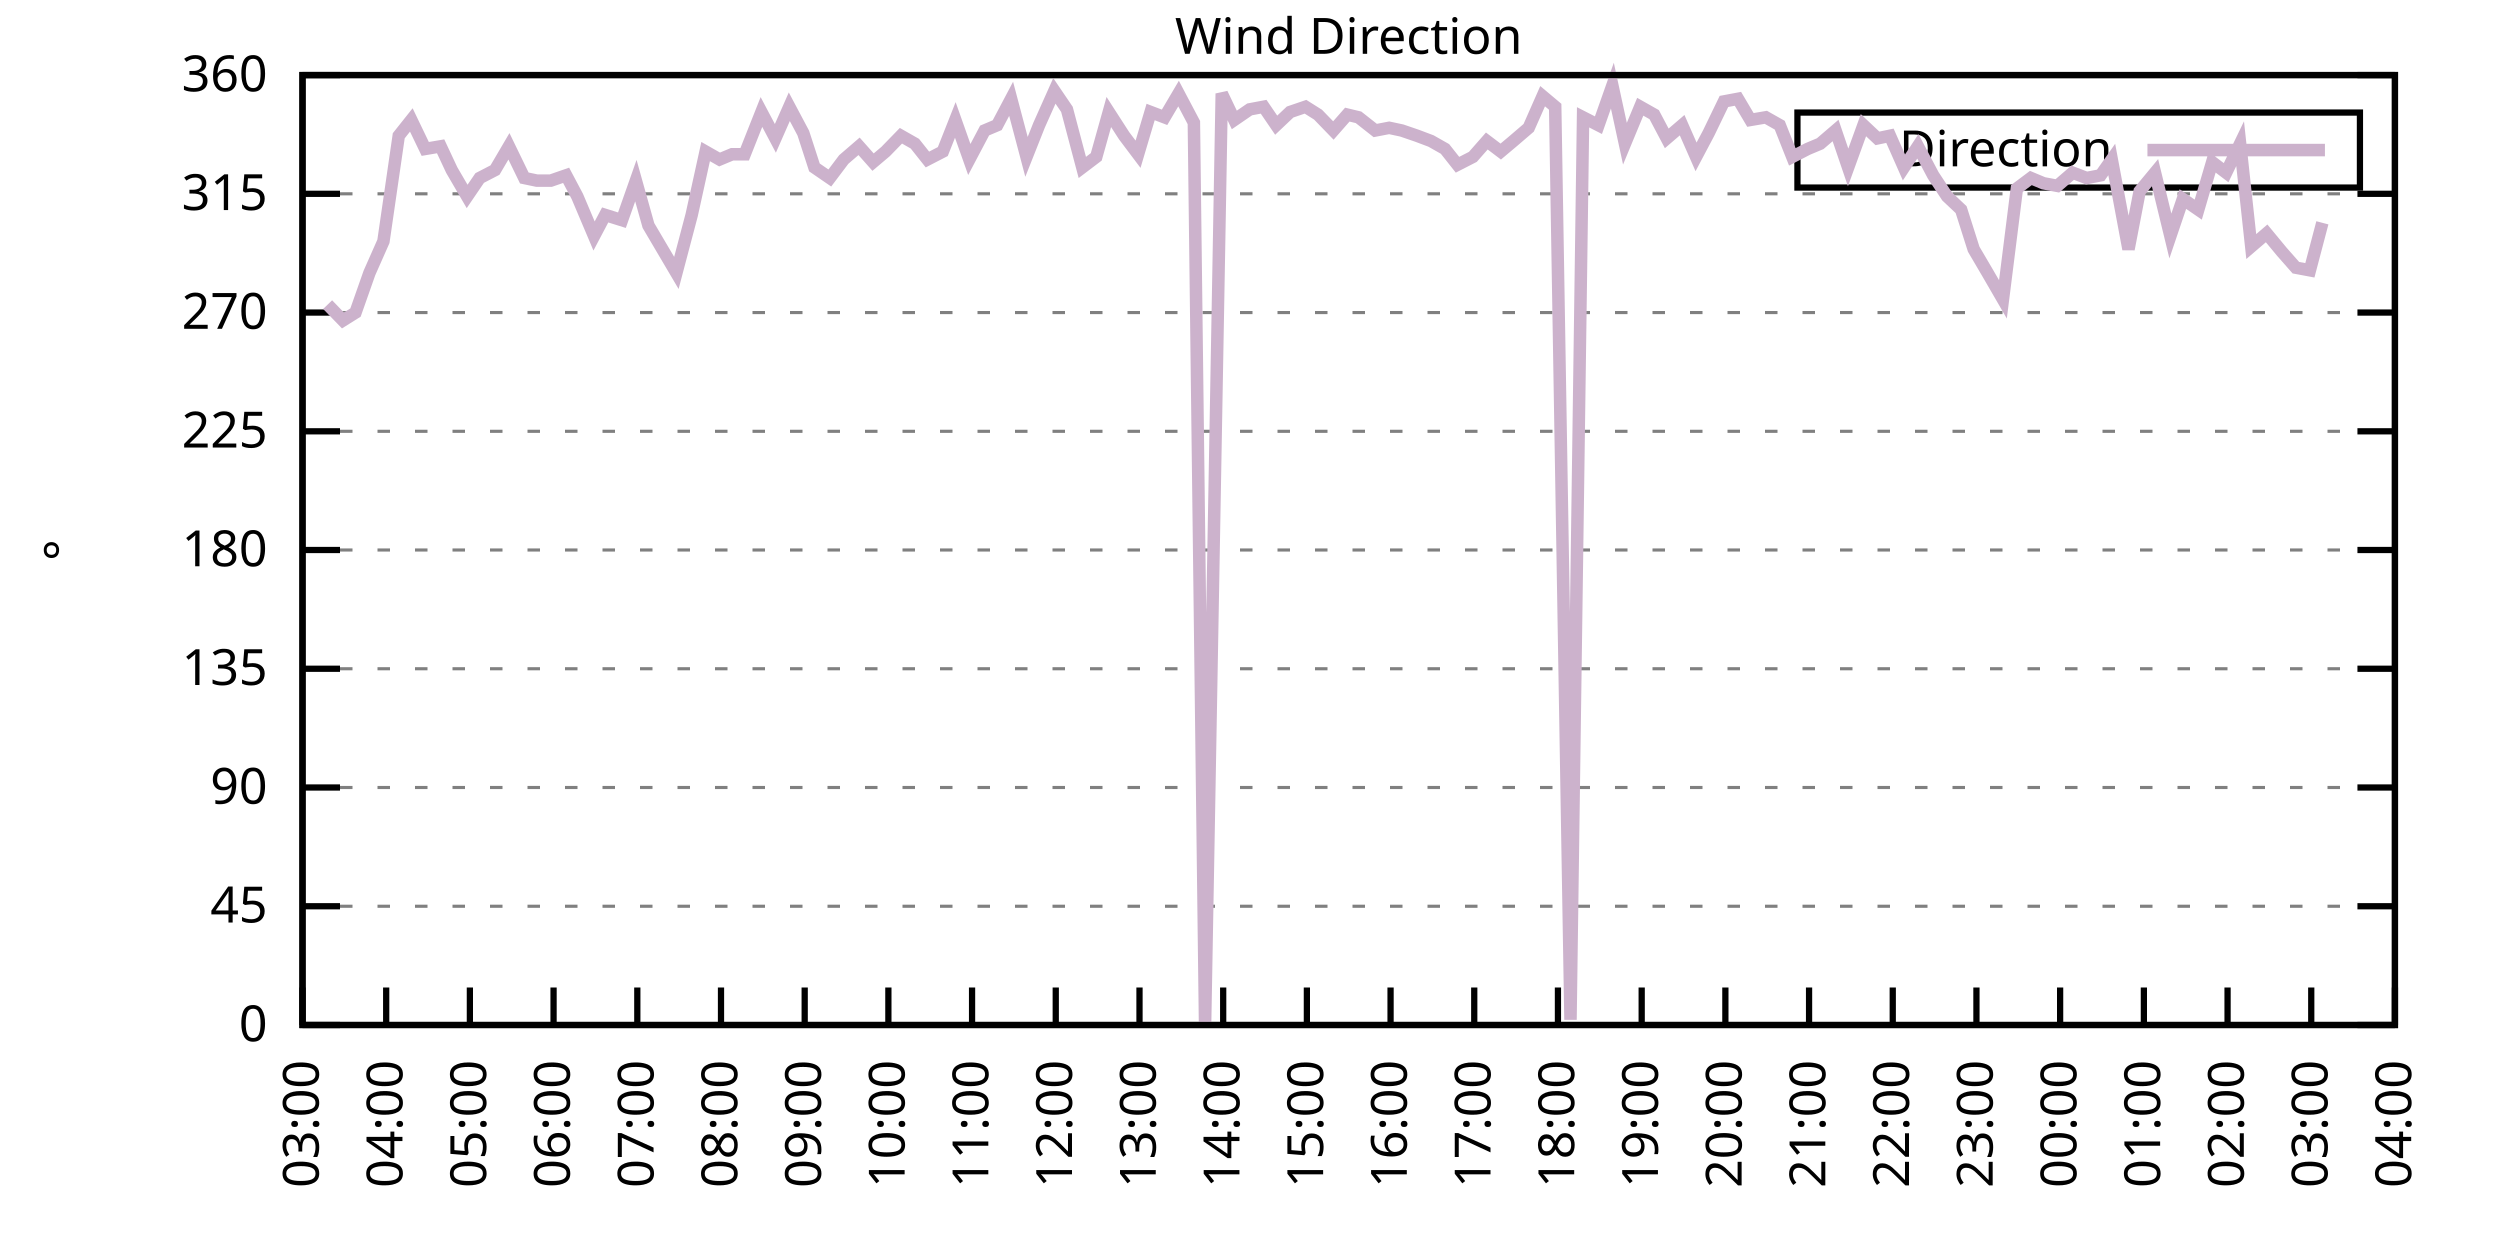
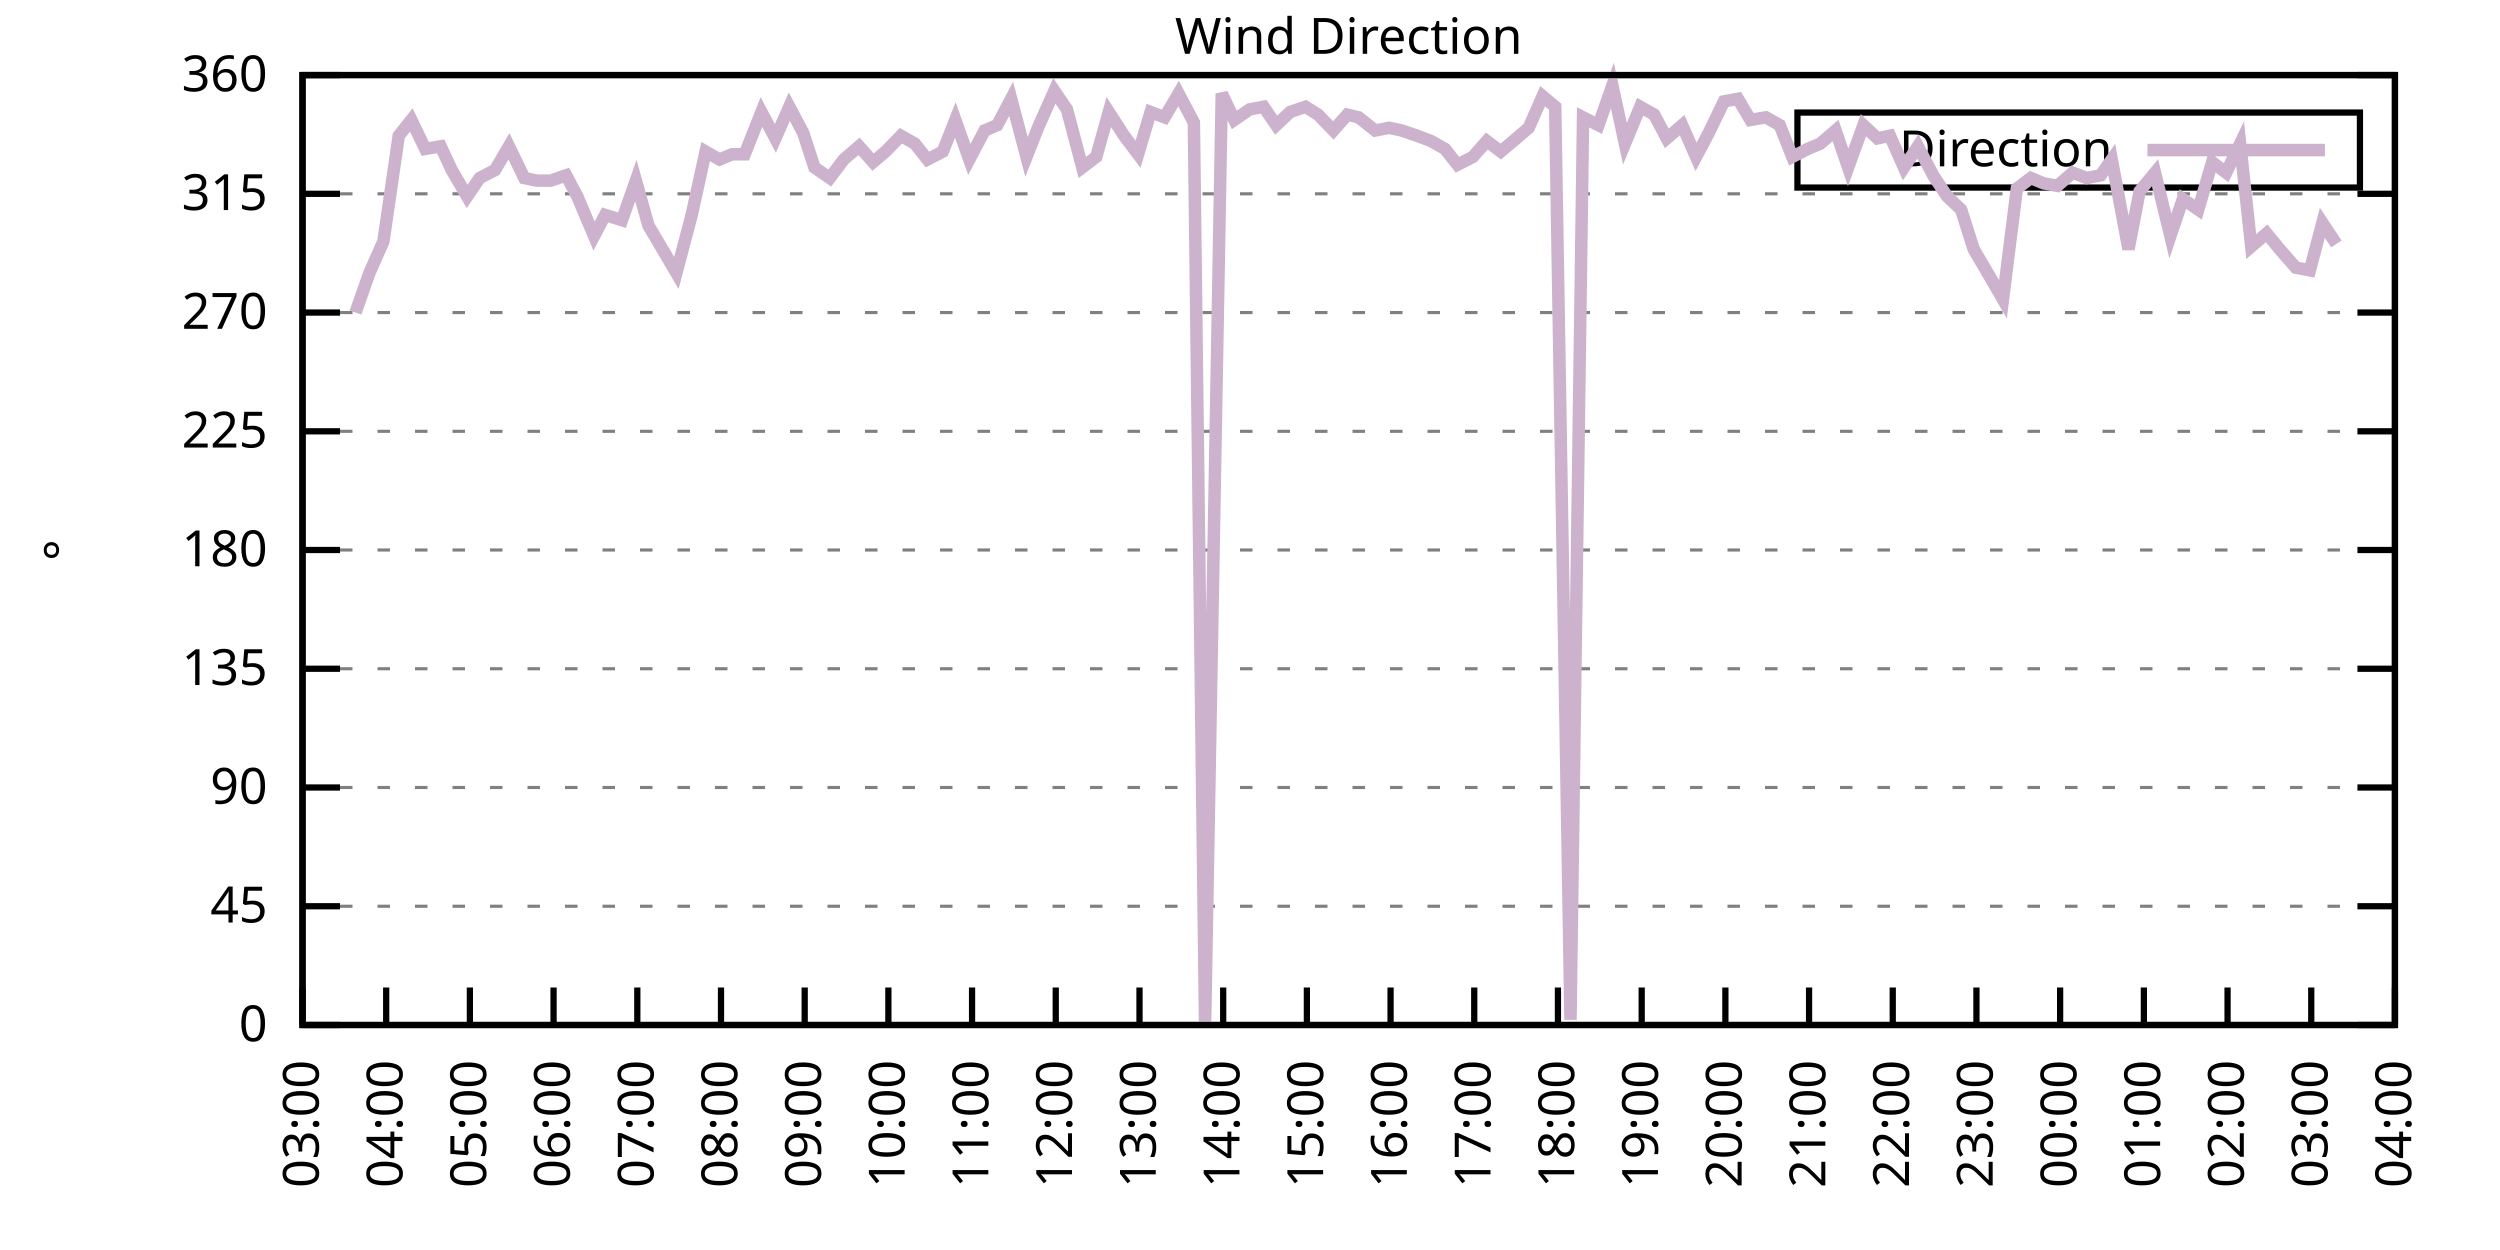
<svg xmlns="http://www.w3.org/2000/svg" xmlns:xlink="http://www.w3.org/1999/xlink" width="400" height="200" viewBox="0 0 400 200">
  <g id="gnuplot_canvas">
    <rect x="0" y="0" width="400" height="200" fill="none" />
    <defs>
      <circle id="gpDot" r="0.5" stroke-width="0.5" stroke="currentColor" />
      <path id="gpPt0" stroke-width="0.333" stroke="currentColor" d="M-1,0 h2 M0,-1 v2" />
      <path id="gpPt1" stroke-width="0.333" stroke="currentColor" d="M-1,-1 L1,1 M1,-1 L-1,1" />
      <path id="gpPt2" stroke-width="0.333" stroke="currentColor" d="M-1,0 L1,0 M0,-1 L0,1 M-1,-1 L1,1 M-1,1 L1,-1" />
      <rect id="gpPt3" stroke-width="0.333" stroke="currentColor" x="-1" y="-1" width="2" height="2" />
      <rect id="gpPt4" stroke-width="0.333" stroke="currentColor" fill="currentColor" x="-1" y="-1" width="2" height="2" />
      <circle id="gpPt5" stroke-width="0.333" stroke="currentColor" cx="0" cy="0" r="1" />
      <use xlink:href="#gpPt5" id="gpPt6" fill="currentColor" stroke="none" />
      <path id="gpPt7" stroke-width="0.333" stroke="currentColor" d="M0,-1.33 L-1.33,0.67 L1.33,0.67 z" />
      <use xlink:href="#gpPt7" id="gpPt8" fill="currentColor" stroke="none" />
      <use xlink:href="#gpPt7" id="gpPt9" stroke="currentColor" transform="rotate(180)" />
      <use xlink:href="#gpPt9" id="gpPt10" fill="currentColor" stroke="none" />
      <use xlink:href="#gpPt3" id="gpPt11" stroke="currentColor" transform="rotate(45)" />
      <use xlink:href="#gpPt11" id="gpPt12" fill="currentColor" stroke="none" />
      <path id="gpPt13" stroke-width="0.333" stroke="currentColor" d="M0,1.330 L1.265,0.411 L0.782,-1.067 L-0.782,-1.076 L-1.265,0.411 z" />
      <use xlink:href="#gpPt13" id="gpPt14" fill="currentColor" stroke="none" />
      <filter id="textbox" filterUnits="objectBoundingBox" x="0" y="0" height="1" width="1">
        <feFlood flood-color="white" flood-opacity="1" result="bgnd" />
        <feComposite in="SourceGraphic" in2="bgnd" operator="atop" />
      </filter>
      <filter id="greybox" filterUnits="objectBoundingBox" x="0" y="0" height="1" width="1">
        <feFlood flood-color="lightgrey" flood-opacity="1" result="grey" />
        <feComposite in="SourceGraphic" in2="grey" operator="atop" />
      </filter>
    </defs>
    <g fill="none" color="white" stroke="currentColor" stroke-width="1.00" stroke-linecap="butt" stroke-linejoin="miter">
</g>
    <g fill="none" color="black" stroke="currentColor" stroke-width="1.00" stroke-linecap="butt" stroke-linejoin="miter">
      <g stroke="none" shape-rendering="crispEdges">
        <polygon fill="rgb(255, 255, 255)" points="48.40,164.00 383.18,164.00 383.18,12.02 48.40,12.02 " />
      </g>
    </g>
    <g fill="none" color="black" stroke="currentColor" stroke-width="1.00" stroke-linecap="butt" stroke-linejoin="miter">
</g>
    <g fill="none" color="black" stroke="black" stroke-width="0.50" stroke-linecap="butt" stroke-linejoin="miter">
</g>
    <g fill="none" color="gray" stroke="currentColor" stroke-width="0.50" stroke-linecap="butt" stroke-linejoin="miter">
      <path stroke="gray" stroke-dasharray="2,4" class="gridline" d="M48.40,164.00 L383.19,164.00  " />
    </g>
    <g fill="none" color="gray" stroke="gray" stroke-width="1.00" stroke-linecap="butt" stroke-linejoin="miter">
</g>
    <g fill="none" color="black" stroke="currentColor" stroke-width="1.00" stroke-linecap="butt" stroke-linejoin="miter">
      <path stroke="black" d="M48.40,164.00 L54.40,164.00 M383.19,164.00 L377.19,164.00  " />
      <g transform="translate(42.80,166.60)" stroke="none" fill="black" font-family="Sans" font-size="8.00" text-anchor="end">
        <text>
          <tspan font-family="Sans"> 0</tspan>
        </text>
      </g>
    </g>
    <g fill="none" color="black" stroke="currentColor" stroke-width="1.00" stroke-linecap="butt" stroke-linejoin="miter">
</g>
    <g fill="none" color="black" stroke="black" stroke-width="0.50" stroke-linecap="butt" stroke-linejoin="miter">
</g>
    <g fill="none" color="gray" stroke="currentColor" stroke-width="0.50" stroke-linecap="butt" stroke-linejoin="miter">
      <path stroke="gray" stroke-dasharray="2,4" class="gridline" d="M48.40,145.00 L383.19,145.00  " />
    </g>
    <g fill="none" color="gray" stroke="gray" stroke-width="1.00" stroke-linecap="butt" stroke-linejoin="miter">
</g>
    <g fill="none" color="black" stroke="currentColor" stroke-width="1.00" stroke-linecap="butt" stroke-linejoin="miter">
      <path stroke="black" d="M48.40,145.00 L54.40,145.00 M383.19,145.00 L377.19,145.00  " />
      <g transform="translate(42.80,147.60)" stroke="none" fill="black" font-family="Sans" font-size="8.00" text-anchor="end">
        <text>
          <tspan font-family="Sans"> 45</tspan>
        </text>
      </g>
    </g>
    <g fill="none" color="black" stroke="currentColor" stroke-width="1.00" stroke-linecap="butt" stroke-linejoin="miter">
</g>
    <g fill="none" color="black" stroke="black" stroke-width="0.50" stroke-linecap="butt" stroke-linejoin="miter">
</g>
    <g fill="none" color="gray" stroke="currentColor" stroke-width="0.50" stroke-linecap="butt" stroke-linejoin="miter">
      <path stroke="gray" stroke-dasharray="2,4" class="gridline" d="M48.40,126.00 L383.19,126.00  " />
    </g>
    <g fill="none" color="gray" stroke="gray" stroke-width="1.00" stroke-linecap="butt" stroke-linejoin="miter">
</g>
    <g fill="none" color="black" stroke="currentColor" stroke-width="1.00" stroke-linecap="butt" stroke-linejoin="miter">
      <path stroke="black" d="M48.40,126.00 L54.40,126.00 M383.19,126.00 L377.19,126.00  " />
      <g transform="translate(42.80,128.60)" stroke="none" fill="black" font-family="Sans" font-size="8.00" text-anchor="end">
        <text>
          <tspan font-family="Sans"> 90</tspan>
        </text>
      </g>
    </g>
    <g fill="none" color="black" stroke="currentColor" stroke-width="1.00" stroke-linecap="butt" stroke-linejoin="miter">
</g>
    <g fill="none" color="black" stroke="black" stroke-width="0.50" stroke-linecap="butt" stroke-linejoin="miter">
</g>
    <g fill="none" color="gray" stroke="currentColor" stroke-width="0.50" stroke-linecap="butt" stroke-linejoin="miter">
      <path stroke="gray" stroke-dasharray="2,4" class="gridline" d="M48.40,107.00 L383.19,107.00  " />
    </g>
    <g fill="none" color="gray" stroke="gray" stroke-width="1.00" stroke-linecap="butt" stroke-linejoin="miter">
</g>
    <g fill="none" color="black" stroke="currentColor" stroke-width="1.00" stroke-linecap="butt" stroke-linejoin="miter">
      <path stroke="black" d="M48.40,107.00 L54.40,107.00 M383.19,107.00 L377.19,107.00  " />
      <g transform="translate(42.80,109.60)" stroke="none" fill="black" font-family="Sans" font-size="8.00" text-anchor="end">
        <text>
          <tspan font-family="Sans"> 135</tspan>
        </text>
      </g>
    </g>
    <g fill="none" color="black" stroke="currentColor" stroke-width="1.00" stroke-linecap="butt" stroke-linejoin="miter">
</g>
    <g fill="none" color="black" stroke="black" stroke-width="0.50" stroke-linecap="butt" stroke-linejoin="miter">
</g>
    <g fill="none" color="gray" stroke="currentColor" stroke-width="0.50" stroke-linecap="butt" stroke-linejoin="miter">
      <path stroke="gray" stroke-dasharray="2,4" class="gridline" d="M48.40,88.00 L383.19,88.00  " />
    </g>
    <g fill="none" color="gray" stroke="gray" stroke-width="1.00" stroke-linecap="butt" stroke-linejoin="miter">
</g>
    <g fill="none" color="black" stroke="currentColor" stroke-width="1.00" stroke-linecap="butt" stroke-linejoin="miter">
      <path stroke="black" d="M48.40,88.00 L54.40,88.00 M383.19,88.00 L377.19,88.00  " />
      <g transform="translate(42.80,90.60)" stroke="none" fill="black" font-family="Sans" font-size="8.00" text-anchor="end">
        <text>
          <tspan font-family="Sans"> 180</tspan>
        </text>
      </g>
    </g>
    <g fill="none" color="black" stroke="currentColor" stroke-width="1.00" stroke-linecap="butt" stroke-linejoin="miter">
</g>
    <g fill="none" color="black" stroke="black" stroke-width="0.50" stroke-linecap="butt" stroke-linejoin="miter">
</g>
    <g fill="none" color="gray" stroke="currentColor" stroke-width="0.50" stroke-linecap="butt" stroke-linejoin="miter">
      <path stroke="gray" stroke-dasharray="2,4" class="gridline" d="M48.40,69.01 L383.19,69.01  " />
    </g>
    <g fill="none" color="gray" stroke="gray" stroke-width="1.00" stroke-linecap="butt" stroke-linejoin="miter">
</g>
    <g fill="none" color="black" stroke="currentColor" stroke-width="1.00" stroke-linecap="butt" stroke-linejoin="miter">
      <path stroke="black" d="M48.40,69.01 L54.40,69.01 M383.19,69.01 L377.19,69.01  " />
      <g transform="translate(42.80,71.61)" stroke="none" fill="black" font-family="Sans" font-size="8.00" text-anchor="end">
        <text>
          <tspan font-family="Sans"> 225</tspan>
        </text>
      </g>
    </g>
    <g fill="none" color="black" stroke="currentColor" stroke-width="1.00" stroke-linecap="butt" stroke-linejoin="miter">
</g>
    <g fill="none" color="black" stroke="black" stroke-width="0.50" stroke-linecap="butt" stroke-linejoin="miter">
</g>
    <g fill="none" color="gray" stroke="currentColor" stroke-width="0.50" stroke-linecap="butt" stroke-linejoin="miter">
      <path stroke="gray" stroke-dasharray="2,4" class="gridline" d="M48.40,50.01 L383.19,50.01  " />
    </g>
    <g fill="none" color="gray" stroke="gray" stroke-width="1.00" stroke-linecap="butt" stroke-linejoin="miter">
</g>
    <g fill="none" color="black" stroke="currentColor" stroke-width="1.00" stroke-linecap="butt" stroke-linejoin="miter">
      <path stroke="black" d="M48.40,50.01 L54.40,50.01 M383.19,50.01 L377.19,50.01  " />
      <g transform="translate(42.80,52.61)" stroke="none" fill="black" font-family="Sans" font-size="8.00" text-anchor="end">
        <text>
          <tspan font-family="Sans"> 270</tspan>
        </text>
      </g>
    </g>
    <g fill="none" color="black" stroke="currentColor" stroke-width="1.00" stroke-linecap="butt" stroke-linejoin="miter">
</g>
    <g fill="none" color="black" stroke="black" stroke-width="0.50" stroke-linecap="butt" stroke-linejoin="miter">
</g>
    <g fill="none" color="gray" stroke="currentColor" stroke-width="0.50" stroke-linecap="butt" stroke-linejoin="miter">
      <path stroke="gray" stroke-dasharray="2,4" class="gridline" d="M48.40,31.01 L383.19,31.01  " />
    </g>
    <g fill="none" color="gray" stroke="gray" stroke-width="1.00" stroke-linecap="butt" stroke-linejoin="miter">
</g>
    <g fill="none" color="black" stroke="currentColor" stroke-width="1.00" stroke-linecap="butt" stroke-linejoin="miter">
      <path stroke="black" d="M48.40,31.01 L54.40,31.01 M383.19,31.01 L377.19,31.01  " />
      <g transform="translate(42.80,33.61)" stroke="none" fill="black" font-family="Sans" font-size="8.00" text-anchor="end">
        <text>
          <tspan font-family="Sans"> 315</tspan>
        </text>
      </g>
    </g>
    <g fill="none" color="black" stroke="currentColor" stroke-width="1.00" stroke-linecap="butt" stroke-linejoin="miter">
</g>
    <g fill="none" color="black" stroke="black" stroke-width="0.50" stroke-linecap="butt" stroke-linejoin="miter">
</g>
    <g fill="none" color="gray" stroke="currentColor" stroke-width="0.50" stroke-linecap="butt" stroke-linejoin="miter">
      <path stroke="gray" stroke-dasharray="2,4" class="gridline" d="M48.40,12.01 L383.19,12.01  " />
    </g>
    <g fill="none" color="gray" stroke="gray" stroke-width="1.00" stroke-linecap="butt" stroke-linejoin="miter">
</g>
    <g fill="none" color="black" stroke="currentColor" stroke-width="1.00" stroke-linecap="butt" stroke-linejoin="miter">
      <path stroke="black" d="M48.40,12.01 L54.40,12.01 M383.19,12.01 L377.19,12.01  " />
      <g transform="translate(42.80,14.61)" stroke="none" fill="black" font-family="Sans" font-size="8.00" text-anchor="end">
        <text>
          <tspan font-family="Sans"> 360</tspan>
        </text>
      </g>
    </g>
    <g fill="none" color="black" stroke="currentColor" stroke-width="1.00" stroke-linecap="butt" stroke-linejoin="miter">
      <path stroke="black" d="M48.40,164.00 L48.40,158.00  " />
      <g transform="translate(51.00,169.60) rotate(270.00)" stroke="none" fill="black" font-family="Sans" font-size="8.00" text-anchor="end">
        <text>
          <tspan font-family="Sans">03:00</tspan>
        </text>
      </g>
    </g>
    <g fill="none" color="black" stroke="currentColor" stroke-width="1.00" stroke-linecap="butt" stroke-linejoin="miter">
      <path stroke="black" d="M61.79,164.00 L61.79,158.00  " />
      <g transform="translate(64.39,169.60) rotate(270.00)" stroke="none" fill="black" font-family="Sans" font-size="8.00" text-anchor="end">
        <text>
          <tspan font-family="Sans">04:00</tspan>
        </text>
      </g>
    </g>
    <g fill="none" color="black" stroke="currentColor" stroke-width="1.00" stroke-linecap="butt" stroke-linejoin="miter">
      <path stroke="black" d="M75.18,164.00 L75.18,158.00  " />
      <g transform="translate(77.78,169.60) rotate(270.00)" stroke="none" fill="black" font-family="Sans" font-size="8.00" text-anchor="end">
        <text>
          <tspan font-family="Sans">05:00</tspan>
        </text>
      </g>
    </g>
    <g fill="none" color="black" stroke="currentColor" stroke-width="1.00" stroke-linecap="butt" stroke-linejoin="miter">
      <path stroke="black" d="M88.57,164.00 L88.57,158.00  " />
      <g transform="translate(91.17,169.60) rotate(270.00)" stroke="none" fill="black" font-family="Sans" font-size="8.00" text-anchor="end">
        <text>
          <tspan font-family="Sans">06:00</tspan>
        </text>
      </g>
    </g>
    <g fill="none" color="black" stroke="currentColor" stroke-width="1.00" stroke-linecap="butt" stroke-linejoin="miter">
      <path stroke="black" d="M101.97,164.00 L101.97,158.00  " />
      <g transform="translate(104.57,169.60) rotate(270.00)" stroke="none" fill="black" font-family="Sans" font-size="8.00" text-anchor="end">
        <text>
          <tspan font-family="Sans">07:00</tspan>
        </text>
      </g>
    </g>
    <g fill="none" color="black" stroke="currentColor" stroke-width="1.00" stroke-linecap="butt" stroke-linejoin="miter">
      <path stroke="black" d="M115.36,164.00 L115.36,158.00  " />
      <g transform="translate(117.96,169.60) rotate(270.00)" stroke="none" fill="black" font-family="Sans" font-size="8.00" text-anchor="end">
        <text>
          <tspan font-family="Sans">08:00</tspan>
        </text>
      </g>
    </g>
    <g fill="none" color="black" stroke="currentColor" stroke-width="1.00" stroke-linecap="butt" stroke-linejoin="miter">
      <path stroke="black" d="M128.75,164.00 L128.75,158.00  " />
      <g transform="translate(131.35,169.60) rotate(270.00)" stroke="none" fill="black" font-family="Sans" font-size="8.00" text-anchor="end">
        <text>
          <tspan font-family="Sans">09:00</tspan>
        </text>
      </g>
    </g>
    <g fill="none" color="black" stroke="currentColor" stroke-width="1.00" stroke-linecap="butt" stroke-linejoin="miter">
      <path stroke="black" d="M142.14,164.00 L142.14,158.00  " />
      <g transform="translate(144.74,169.60) rotate(270.00)" stroke="none" fill="black" font-family="Sans" font-size="8.00" text-anchor="end">
        <text>
          <tspan font-family="Sans">10:00</tspan>
        </text>
      </g>
    </g>
    <g fill="none" color="black" stroke="currentColor" stroke-width="1.00" stroke-linecap="butt" stroke-linejoin="miter">
      <path stroke="black" d="M155.53,164.00 L155.53,158.00  " />
      <g transform="translate(158.13,169.60) rotate(270.00)" stroke="none" fill="black" font-family="Sans" font-size="8.00" text-anchor="end">
        <text>
          <tspan font-family="Sans">11:00</tspan>
        </text>
      </g>
    </g>
    <g fill="none" color="black" stroke="currentColor" stroke-width="1.00" stroke-linecap="butt" stroke-linejoin="miter">
      <path stroke="black" d="M168.92,164.00 L168.92,158.00  " />
      <g transform="translate(171.52,169.60) rotate(270.00)" stroke="none" fill="black" font-family="Sans" font-size="8.00" text-anchor="end">
        <text>
          <tspan font-family="Sans">12:00</tspan>
        </text>
      </g>
    </g>
    <g fill="none" color="black" stroke="currentColor" stroke-width="1.00" stroke-linecap="butt" stroke-linejoin="miter">
      <path stroke="black" d="M182.32,164.00 L182.32,158.00  " />
      <g transform="translate(184.92,169.60) rotate(270.00)" stroke="none" fill="black" font-family="Sans" font-size="8.00" text-anchor="end">
        <text>
          <tspan font-family="Sans">13:00</tspan>
        </text>
      </g>
    </g>
    <g fill="none" color="black" stroke="currentColor" stroke-width="1.00" stroke-linecap="butt" stroke-linejoin="miter">
      <path stroke="black" d="M195.71,164.00 L195.71,158.00  " />
      <g transform="translate(198.31,169.60) rotate(270.00)" stroke="none" fill="black" font-family="Sans" font-size="8.00" text-anchor="end">
        <text>
          <tspan font-family="Sans">14:00</tspan>
        </text>
      </g>
    </g>
    <g fill="none" color="black" stroke="currentColor" stroke-width="1.00" stroke-linecap="butt" stroke-linejoin="miter">
      <path stroke="black" d="M209.10,164.00 L209.10,158.00  " />
      <g transform="translate(211.70,169.60) rotate(270.00)" stroke="none" fill="black" font-family="Sans" font-size="8.00" text-anchor="end">
        <text>
          <tspan font-family="Sans">15:00</tspan>
        </text>
      </g>
    </g>
    <g fill="none" color="black" stroke="currentColor" stroke-width="1.00" stroke-linecap="butt" stroke-linejoin="miter">
      <path stroke="black" d="M222.49,164.00 L222.49,158.00  " />
      <g transform="translate(225.09,169.60) rotate(270.00)" stroke="none" fill="black" font-family="Sans" font-size="8.00" text-anchor="end">
        <text>
          <tspan font-family="Sans">16:00</tspan>
        </text>
      </g>
    </g>
    <g fill="none" color="black" stroke="currentColor" stroke-width="1.00" stroke-linecap="butt" stroke-linejoin="miter">
      <path stroke="black" d="M235.88,164.00 L235.88,158.00  " />
      <g transform="translate(238.48,169.60) rotate(270.00)" stroke="none" fill="black" font-family="Sans" font-size="8.00" text-anchor="end">
        <text>
          <tspan font-family="Sans">17:00</tspan>
        </text>
      </g>
    </g>
    <g fill="none" color="black" stroke="currentColor" stroke-width="1.00" stroke-linecap="butt" stroke-linejoin="miter">
      <path stroke="black" d="M249.27,164.00 L249.27,158.00  " />
      <g transform="translate(251.87,169.60) rotate(270.00)" stroke="none" fill="black" font-family="Sans" font-size="8.00" text-anchor="end">
        <text>
          <tspan font-family="Sans">18:00</tspan>
        </text>
      </g>
    </g>
    <g fill="none" color="black" stroke="currentColor" stroke-width="1.00" stroke-linecap="butt" stroke-linejoin="miter">
      <path stroke="black" d="M262.67,164.00 L262.67,158.00  " />
      <g transform="translate(265.27,169.60) rotate(270.00)" stroke="none" fill="black" font-family="Sans" font-size="8.00" text-anchor="end">
        <text>
          <tspan font-family="Sans">19:00</tspan>
        </text>
      </g>
    </g>
    <g fill="none" color="black" stroke="currentColor" stroke-width="1.00" stroke-linecap="butt" stroke-linejoin="miter">
      <path stroke="black" d="M276.06,164.00 L276.06,158.00  " />
      <g transform="translate(278.66,169.60) rotate(270.00)" stroke="none" fill="black" font-family="Sans" font-size="8.00" text-anchor="end">
        <text>
          <tspan font-family="Sans">20:00</tspan>
        </text>
      </g>
    </g>
    <g fill="none" color="black" stroke="currentColor" stroke-width="1.00" stroke-linecap="butt" stroke-linejoin="miter">
      <path stroke="black" d="M289.45,164.00 L289.45,158.00  " />
      <g transform="translate(292.05,169.60) rotate(270.00)" stroke="none" fill="black" font-family="Sans" font-size="8.00" text-anchor="end">
        <text>
          <tspan font-family="Sans">21:00</tspan>
        </text>
      </g>
    </g>
    <g fill="none" color="black" stroke="currentColor" stroke-width="1.00" stroke-linecap="butt" stroke-linejoin="miter">
      <path stroke="black" d="M302.84,164.00 L302.84,158.00  " />
      <g transform="translate(305.44,169.60) rotate(270.00)" stroke="none" fill="black" font-family="Sans" font-size="8.00" text-anchor="end">
        <text>
          <tspan font-family="Sans">22:00</tspan>
        </text>
      </g>
    </g>
    <g fill="none" color="black" stroke="currentColor" stroke-width="1.00" stroke-linecap="butt" stroke-linejoin="miter">
      <path stroke="black" d="M316.23,164.00 L316.23,158.00  " />
      <g transform="translate(318.83,169.60) rotate(270.00)" stroke="none" fill="black" font-family="Sans" font-size="8.00" text-anchor="end">
        <text>
          <tspan font-family="Sans">23:00</tspan>
        </text>
      </g>
    </g>
    <g fill="none" color="black" stroke="currentColor" stroke-width="1.00" stroke-linecap="butt" stroke-linejoin="miter">
      <path stroke="black" d="M329.62,164.00 L329.62,158.00  " />
      <g transform="translate(332.22,169.60) rotate(270.00)" stroke="none" fill="black" font-family="Sans" font-size="8.00" text-anchor="end">
        <text>
          <tspan font-family="Sans">00:00</tspan>
        </text>
      </g>
    </g>
    <g fill="none" color="black" stroke="currentColor" stroke-width="1.00" stroke-linecap="butt" stroke-linejoin="miter">
      <path stroke="black" d="M343.02,164.00 L343.02,158.00  " />
      <g transform="translate(345.62,169.60) rotate(270.00)" stroke="none" fill="black" font-family="Sans" font-size="8.00" text-anchor="end">
        <text>
          <tspan font-family="Sans">01:00</tspan>
        </text>
      </g>
    </g>
    <g fill="none" color="black" stroke="currentColor" stroke-width="1.00" stroke-linecap="butt" stroke-linejoin="miter">
      <path stroke="black" d="M356.41,164.00 L356.41,158.00  " />
      <g transform="translate(359.01,169.60) rotate(270.00)" stroke="none" fill="black" font-family="Sans" font-size="8.00" text-anchor="end">
        <text>
          <tspan font-family="Sans">02:00</tspan>
        </text>
      </g>
    </g>
    <g fill="none" color="black" stroke="currentColor" stroke-width="1.00" stroke-linecap="butt" stroke-linejoin="miter">
      <path stroke="black" d="M369.80,164.00 L369.80,158.00  " />
      <g transform="translate(372.40,169.60) rotate(270.00)" stroke="none" fill="black" font-family="Sans" font-size="8.00" text-anchor="end">
        <text>
          <tspan font-family="Sans">03:00</tspan>
        </text>
      </g>
    </g>
    <g fill="none" color="black" stroke="currentColor" stroke-width="1.00" stroke-linecap="butt" stroke-linejoin="miter">
      <path stroke="black" d="M383.19,164.00 L383.19,158.00  " />
      <g transform="translate(385.79,169.60) rotate(270.00)" stroke="none" fill="black" font-family="Sans" font-size="8.00" text-anchor="end">
        <text>
          <tspan font-family="Sans">04:00</tspan>
        </text>
      </g>
    </g>
    <g fill="none" color="black" stroke="currentColor" stroke-width="1.00" stroke-linecap="butt" stroke-linejoin="miter">
</g>
    <g fill="none" color="black" stroke="currentColor" stroke-width="1.00" stroke-linecap="butt" stroke-linejoin="miter">
      <path stroke="black" d="M48.40,12.01 L48.40,164.00 L383.19,164.00 L383.19,12.01 L48.40,12.01 Z  " />
    </g>
    <g fill="none" color="black" stroke="currentColor" stroke-width="1.00" stroke-linecap="butt" stroke-linejoin="miter">
</g>
    <g fill="none" color="black" stroke="currentColor" stroke-width="1.00" stroke-linecap="butt" stroke-linejoin="miter">
      <path stroke="black" d="M287.59,30.01 L287.59,18.01 L377.59,18.01 L377.59,30.01 L287.59,30.01 Z  " />
    </g>
    <g id="Wind_direction_plot_1">
      <g fill="none" color="white" stroke="black" stroke-width="2.00" stroke-linecap="butt" stroke-linejoin="miter">
</g>
      <g fill="none" color="black" stroke="currentColor" stroke-width="2.00" stroke-linecap="butt" stroke-linejoin="miter">
        <g transform="translate(337.99,26.61)" stroke="none" fill="black" font-family="Sans" font-size="8.00" text-anchor="end">
          <text>
            <tspan font-family="Sans">Direction</tspan>
          </text>
        </g>
      </g>
      <g fill="none" color="black" stroke="currentColor" stroke-width="2.00" stroke-linecap="butt" stroke-linejoin="miter">
-         <path stroke="rgb(204, 178, 204)" d="M343.59,24.01 L371.99,24.01 M52.42,48.74 L54.87,51.27 L56.88,50.01 L59.11,43.67 L61.35,38.61 L63.80,21.72   L65.81,19.19 L68.04,23.83 L70.50,23.41 L72.28,27.21 L74.74,31.43 L76.75,28.48 L79.20,27.21 L81.43,23.41   L83.89,28.48 L85.90,28.90 L88.13,28.90 L90.58,28.05 L92.37,31.43 L95.05,37.76 L96.83,34.39 L99.51,35.23   L101.74,28.90 L103.75,36.08 L105.98,39.87 L108.22,43.67 L110.67,34.39 L112.90,24.25 L115.13,25.52 L117.14,24.68   L119.15,24.68 L121.83,17.92 L124.06,22.14 L126.29,17.08 L128.53,21.30 L130.31,26.79 L132.77,28.48 L135.00,25.52   L137.45,23.41 L139.69,25.94 L141.69,24.25 L144.15,21.72 L146.38,22.99 L148.39,25.52 L150.85,24.25 L152.85,19.19   L155.09,25.52 L157.54,20.88 L159.55,20.03 L161.78,15.81 L164.24,25.10 L166.25,20.03 L168.70,14.54 L170.71,17.50   L173.17,26.79 L175.40,25.10 L177.41,17.92 L179.86,21.72 L182.09,24.68 L184.10,17.92 L186.33,18.77 L188.57,14.97   L191.02,19.61 L192.81,164.00 L195.48,14.97 L197.49,19.19 L199.95,17.50 L202.18,17.08 L204.19,20.03 L206.42,17.92   L208.88,17.08 L210.88,18.34 L213.34,20.88 L215.57,18.34 L217.36,18.77 L220.04,20.88 L222.27,20.45 L224.28,20.88   L226.73,21.72 L228.96,22.56 L231.20,23.83 L233.20,26.36 L235.66,25.10 L237.89,22.56 L240.12,24.25 L242.13,22.56   L244.59,20.45 L246.82,15.39 L248.83,17.08 L251.28,163.16 L253.29,18.77 L255.75,20.03 L257.98,13.70 L259.99,22.99   L262.44,17.08 L264.67,18.34 L266.68,22.14 L269.14,20.03 L271.37,25.10 L273.38,21.30 L275.83,16.23 L278.07,15.81   L280.07,19.19 L282.53,18.77 L284.76,20.03 L286.77,25.10 L289.23,23.83 L291.23,22.99 L293.69,20.88 L295.70,26.79   L298.15,20.03 L300.39,22.14 L302.39,21.72 L304.63,26.79 L306.86,23.41 L309.31,28.05 L311.54,31.43 L313.78,33.54   L315.79,39.87 L318.02,43.67 L320.47,47.90 L322.70,30.16 L324.94,28.48 L326.95,29.32 L329.18,29.74 L331.63,27.63   L333.86,28.48 L336.10,28.05 L337.88,25.52 L340.56,39.87 L342.35,30.59 L344.80,27.63 L347.26,37.76 L349.26,31.85   L351.72,33.54 L353.95,25.94 L356.18,27.63 L358.42,22.99 L360.20,39.45 L362.66,37.34 L365.11,40.30 L367.34,42.83   L369.58,43.25 L371.58,35.65  " />
+         <path stroke="rgb(204, 178, 204)" d="M343.59,24.01 L371.99,24.01 M56.88,50.01 L59.11,43.67 L61.35,38.61 L63.80,21.72 L65.81,19.19 L68.04,23.83   L70.50,23.41 L72.28,27.21 L74.74,31.43 L76.75,28.48 L79.20,27.21 L81.43,23.41 L83.89,28.48 L85.90,28.90   L88.13,28.90 L90.58,28.05 L92.37,31.43 L95.05,37.76 L96.83,34.39 L99.51,35.23 L101.74,28.90 L103.75,36.08   L105.98,39.87 L108.22,43.67 L110.67,34.39 L112.90,24.25 L115.13,25.52 L117.14,24.68 L119.15,24.68 L121.83,17.92   L124.06,22.14 L126.29,17.08 L128.53,21.30 L130.31,26.79 L132.77,28.48 L135.00,25.52 L137.45,23.41 L139.69,25.94   L141.69,24.25 L144.15,21.72 L146.38,22.99 L148.39,25.52 L150.85,24.25 L152.85,19.19 L155.09,25.52 L157.54,20.88   L159.55,20.03 L161.78,15.81 L164.24,25.10 L166.25,20.03 L168.70,14.54 L170.71,17.50 L173.17,26.79 L175.40,25.10   L177.41,17.92 L179.86,21.72 L182.09,24.68 L184.10,17.92 L186.33,18.77 L188.57,14.97 L191.02,19.61 L192.81,164.00   L195.48,14.97 L197.49,19.19 L199.95,17.50 L202.18,17.08 L204.19,20.03 L206.42,17.92 L208.88,17.08 L210.88,18.34   L213.34,20.88 L215.57,18.34 L217.36,18.77 L220.04,20.88 L222.27,20.45 L224.28,20.88 L226.73,21.72 L228.96,22.56   L231.20,23.83 L233.20,26.36 L235.66,25.10 L237.89,22.56 L240.12,24.25 L242.13,22.56 L244.59,20.45 L246.82,15.39   L248.83,17.08 L251.28,163.16 L253.29,18.77 L255.75,20.03 L257.98,13.70 L259.99,22.99 L262.44,17.08 L264.67,18.34   L266.68,22.14 L269.14,20.03 L271.37,25.10 L273.38,21.30 L275.83,16.23 L278.07,15.81 L280.07,19.19 L282.53,18.77   L284.76,20.03 L286.77,25.10 L289.23,23.83 L291.23,22.99 L293.69,20.88 L295.70,26.79 L298.15,20.03 L300.39,22.14   L302.39,21.72 L304.63,26.79 L306.86,23.41 L309.31,28.05 L311.54,31.43 L313.78,33.54 L315.79,39.87 L318.02,43.67   L320.47,47.90 L322.70,30.16 L324.94,28.48 L326.95,29.32 L329.18,29.74 L331.63,27.63 L333.86,28.48 L336.10,28.05   L337.88,25.52 L340.56,39.87 L342.35,30.59 L344.80,27.63 L347.26,37.76 L349.26,31.85 L351.72,33.54 L353.95,25.94   L356.18,27.63 L358.42,22.99 L360.20,39.45 L362.66,37.34 L365.11,40.30 L367.34,42.83 L369.58,43.25 L371.58,35.65   L373.82,39.03  " />
      </g>
    </g>
    <g fill="none" color="black" stroke="currentColor" stroke-width="2.00" stroke-linecap="butt" stroke-linejoin="miter">
</g>
    <g fill="none" color="black" stroke="black" stroke-width="1.00" stroke-linecap="butt" stroke-linejoin="miter">
</g>
    <g fill="none" color="black" stroke="currentColor" stroke-width="1.00" stroke-linecap="butt" stroke-linejoin="miter">
      <path stroke="black" d="M48.40,12.01 L48.40,164.00 L383.19,164.00 L383.19,12.01 L48.40,12.01 Z  " />
      <g transform="translate(12.80,88.01) rotate(270.00)" stroke="none" fill="black" font-family="Sans" font-size="8.00" text-anchor="middle">
        <text>
          <tspan font-family="Sans">°</tspan>
        </text>
      </g>
    </g>
    <g fill="none" color="black" stroke="currentColor" stroke-width="1.00" stroke-linecap="butt" stroke-linejoin="miter">
</g>
    <g fill="none" color="black" stroke="currentColor" stroke-width="1.00" stroke-linecap="butt" stroke-linejoin="miter">
      <g transform="translate(215.79,8.61)" stroke="none" fill="black" font-family="Sans" font-size="8.00" text-anchor="middle">
        <text>
          <tspan font-family="Sans">Wind Direction</tspan>
        </text>
      </g>
    </g>
    <g fill="none" color="black" stroke="currentColor" stroke-width="1.00" stroke-linecap="butt" stroke-linejoin="miter">
</g>
  </g>
</svg>
